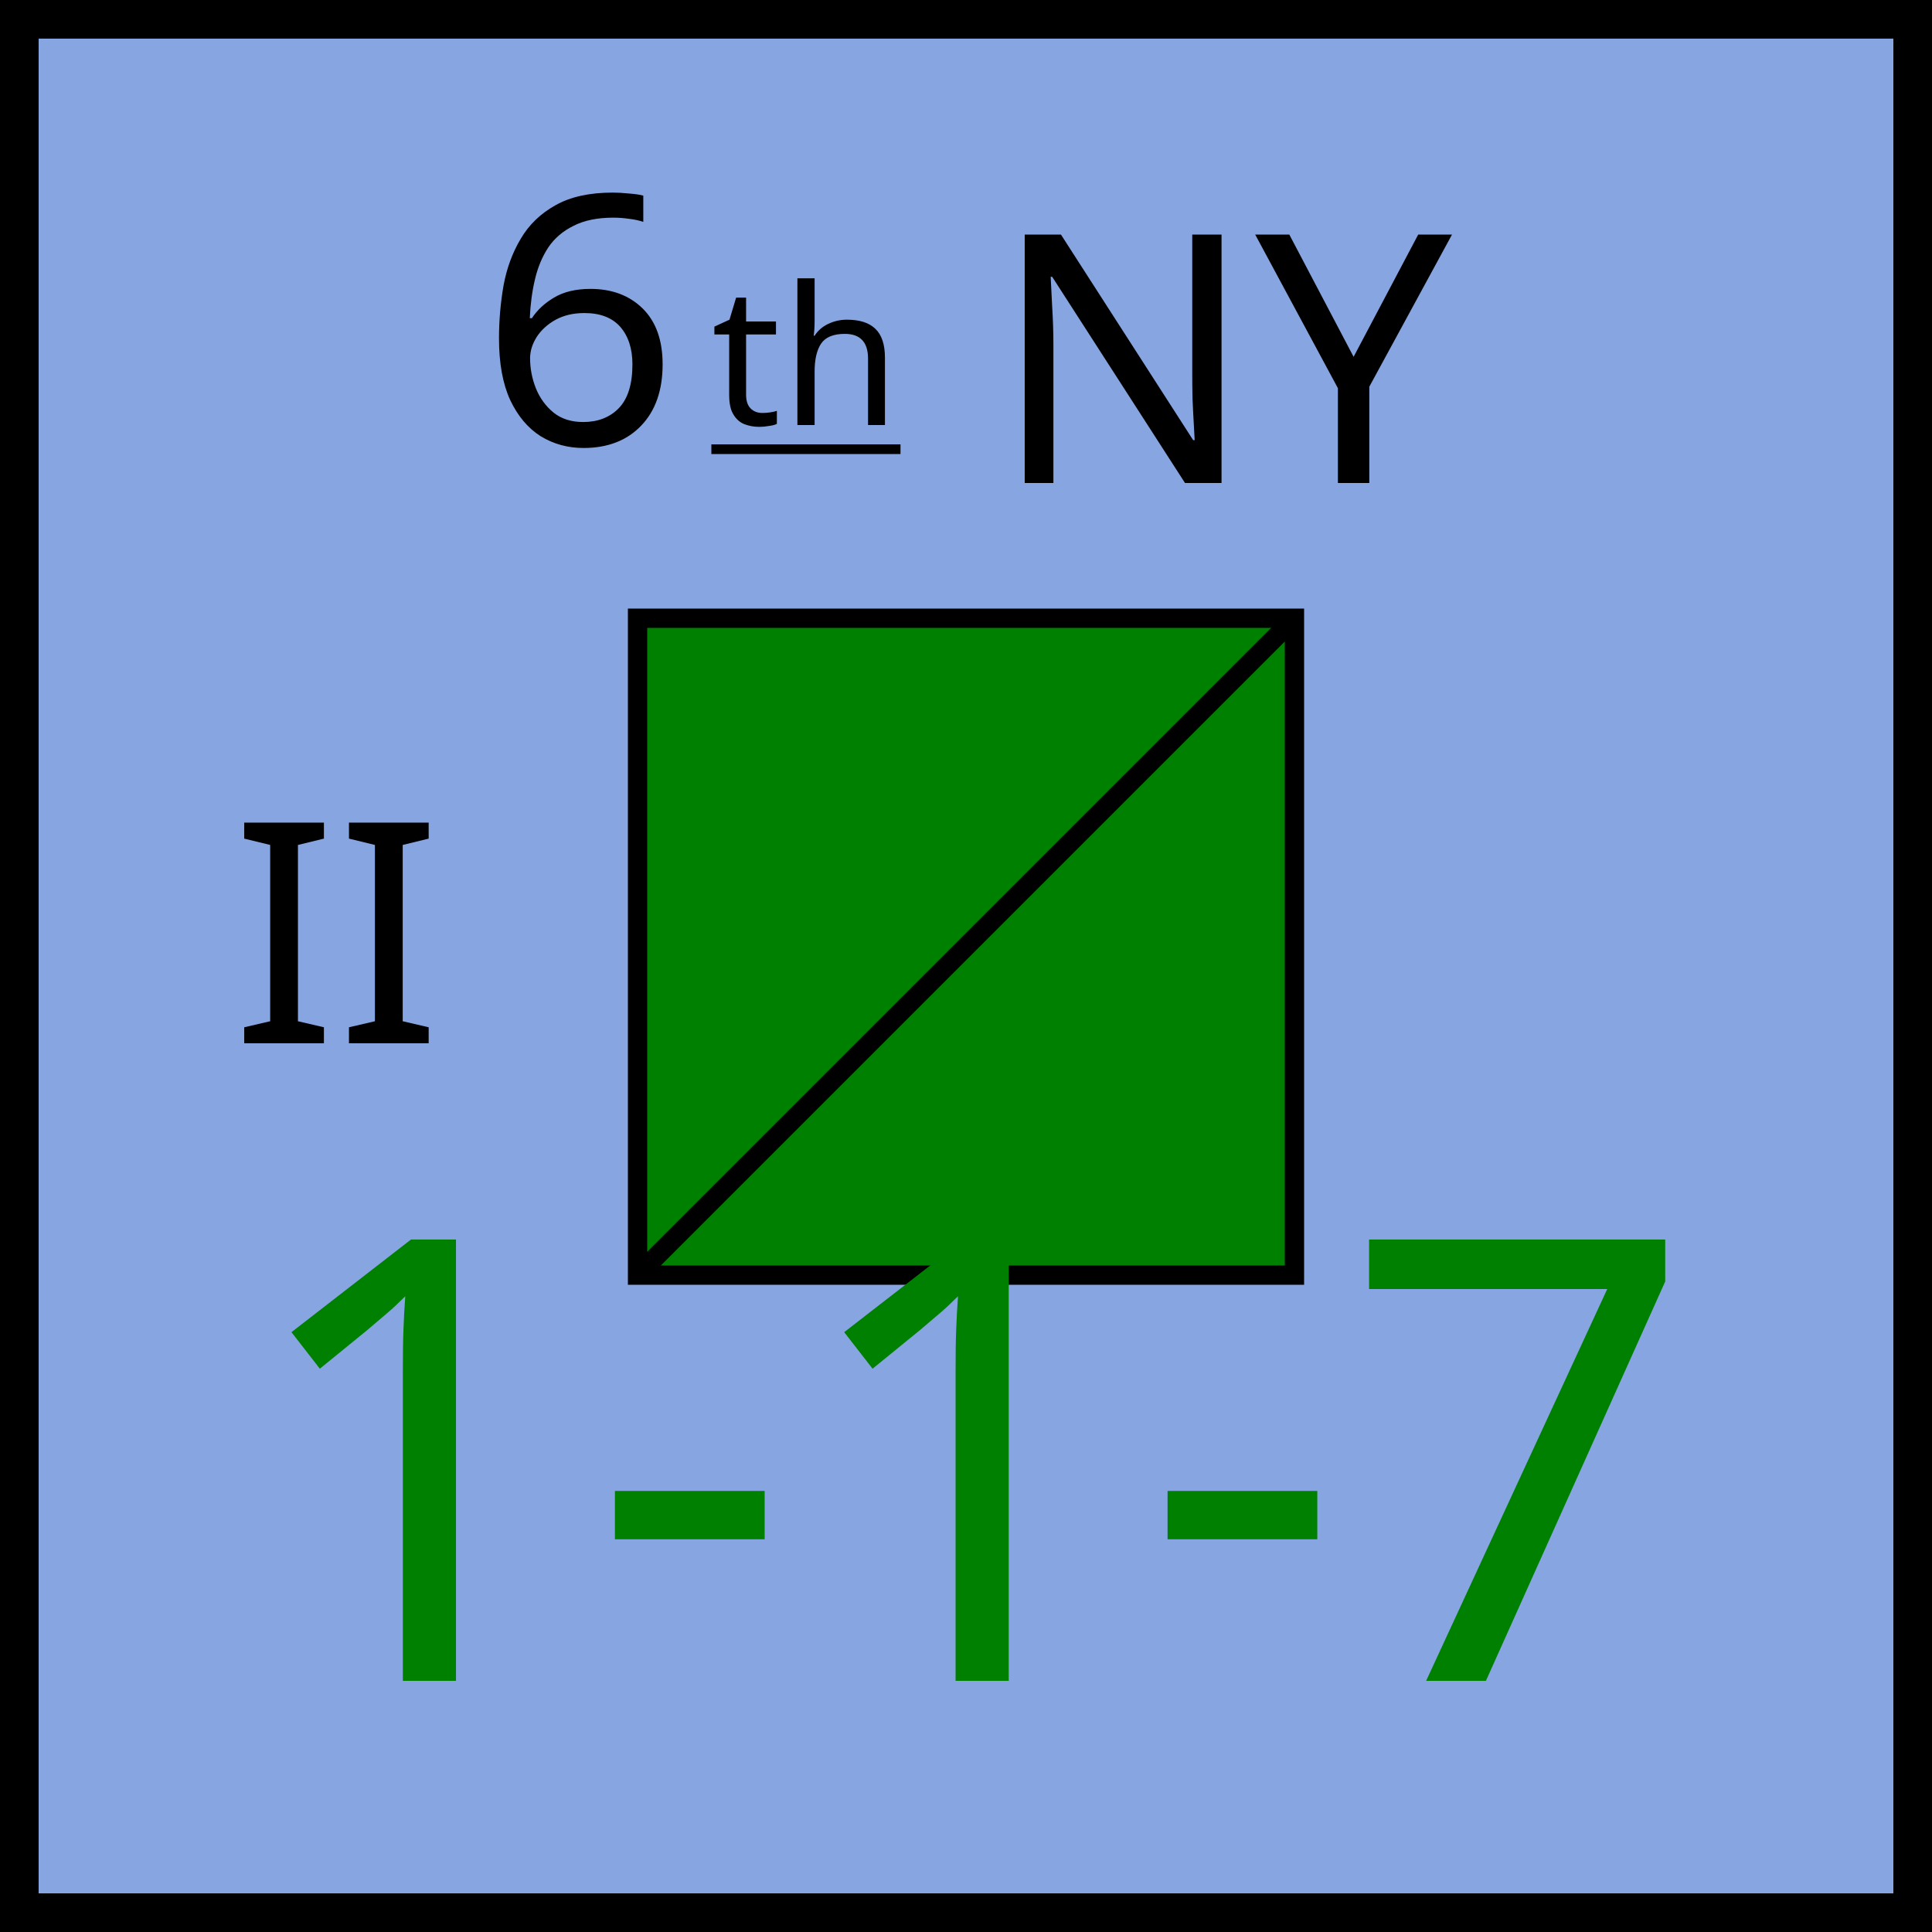
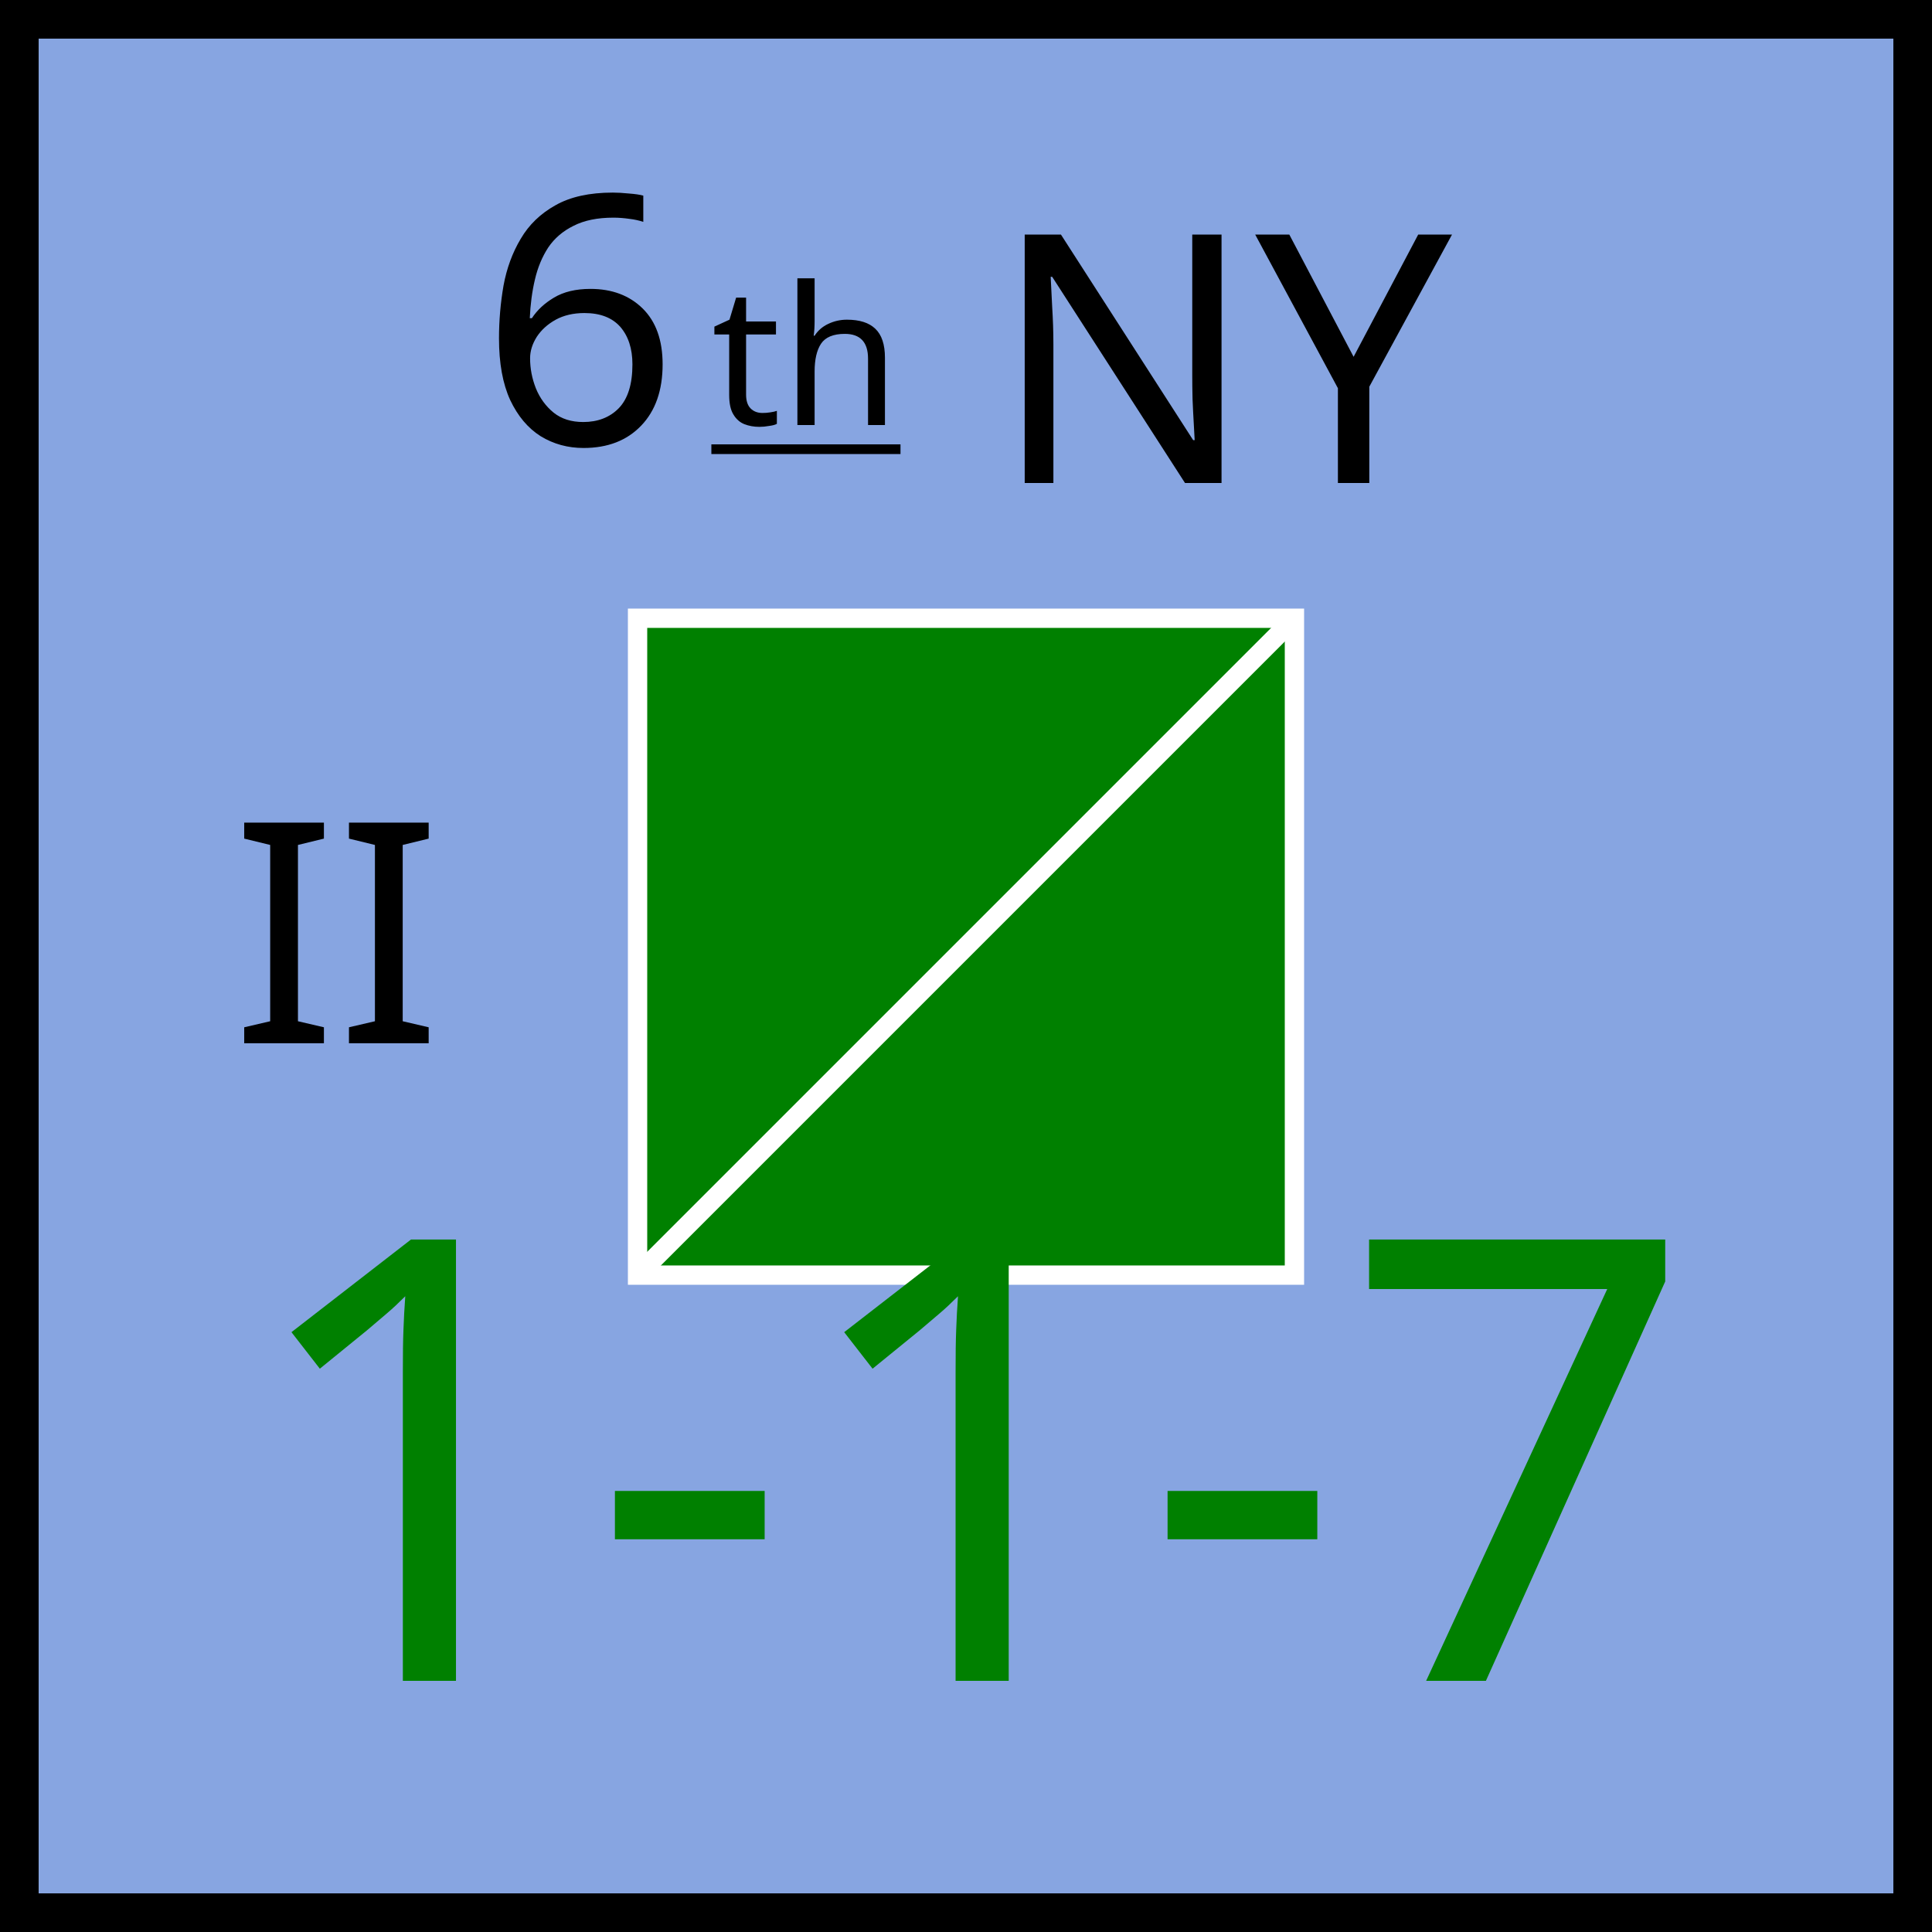
<svg xmlns="http://www.w3.org/2000/svg" xmlns:xlink="http://www.w3.org/1999/xlink" viewBox="0 0 100 100" width="100" height="100">
  <defs id="common">
    <rect id="background" width="100" height="100" fill="rgb(135,165,225)" />
    <g id="border" stroke="black" stroke-width="2">
      <line x1="0" y1="1" x2="100" y2="1" />
      <line x1="1" y1="1" x2="1" y2="100" />
      <line x1="0" y1="99" x2="100" y2="99" />
      <line x1="99" y1="1" x2="99" y2="100" />
    </g>
    <clipPath id="block">
      <use xlink:href="#background" />
    </clipPath>
  </defs>
  <g id="unit" font-family="EB Garamond">
    <use xlink:href="#background" clip-path="url(#block)" />
    <use xlink:href="#border" clip-path="url(#block)" />
    <text x="12" y="54" font-size="16" fill="black">II</text>
    <g id="symbol" text-anchor="middle">
      <text x="50" y="23" font-size="18" fill="black">
        <tspan>6</tspan>
        <tspan dx="-3" dy="2" font-size="10" baseline-shift="3" text-decoration="underline">th</tspan>
        <tspan>NY</tspan>
      </text>
-       <rect x="33" y="32" width="34" height="34" fill="green" stroke="black" />
-       <line x1="33" y1="66" x2="67" y2="32" stroke="black" />
+       <rect x="33" y="32" width="34" height="34" fill="green" stroke="white" />
+       <line x1="33" y1="66" x2="67" y2="32" stroke="white" />
    </g>
    <g id="stats" text-anchor="middle" font-size="32">
      <text x="50" y="87" fill="green">1-1-7</text>
    </g>
  </g>
</svg>
